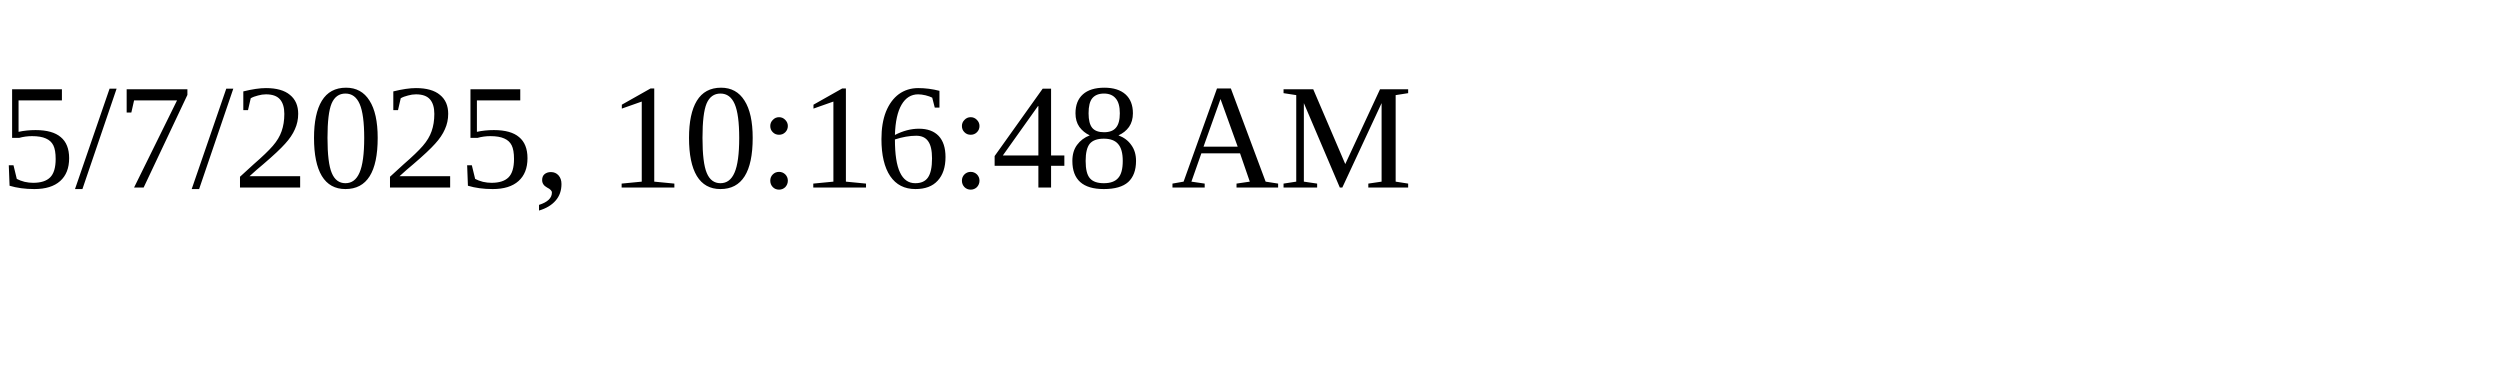
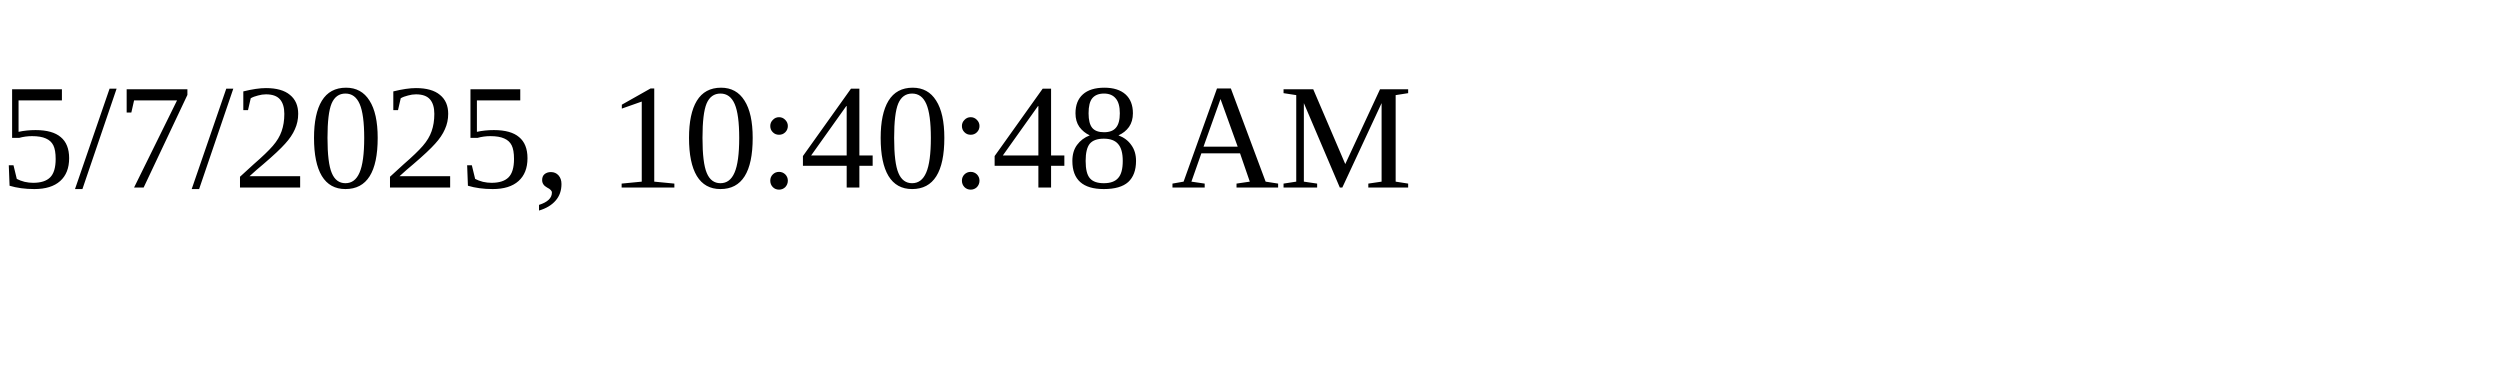
<svg xmlns="http://www.w3.org/2000/svg" height="30" width="200">
-   <text x="0" y="15">5/7/2025, 10:16:48 AM</text>
+   <text x="0" y="15">5/7/2025, 10:40:48 AM</text>
</svg>
